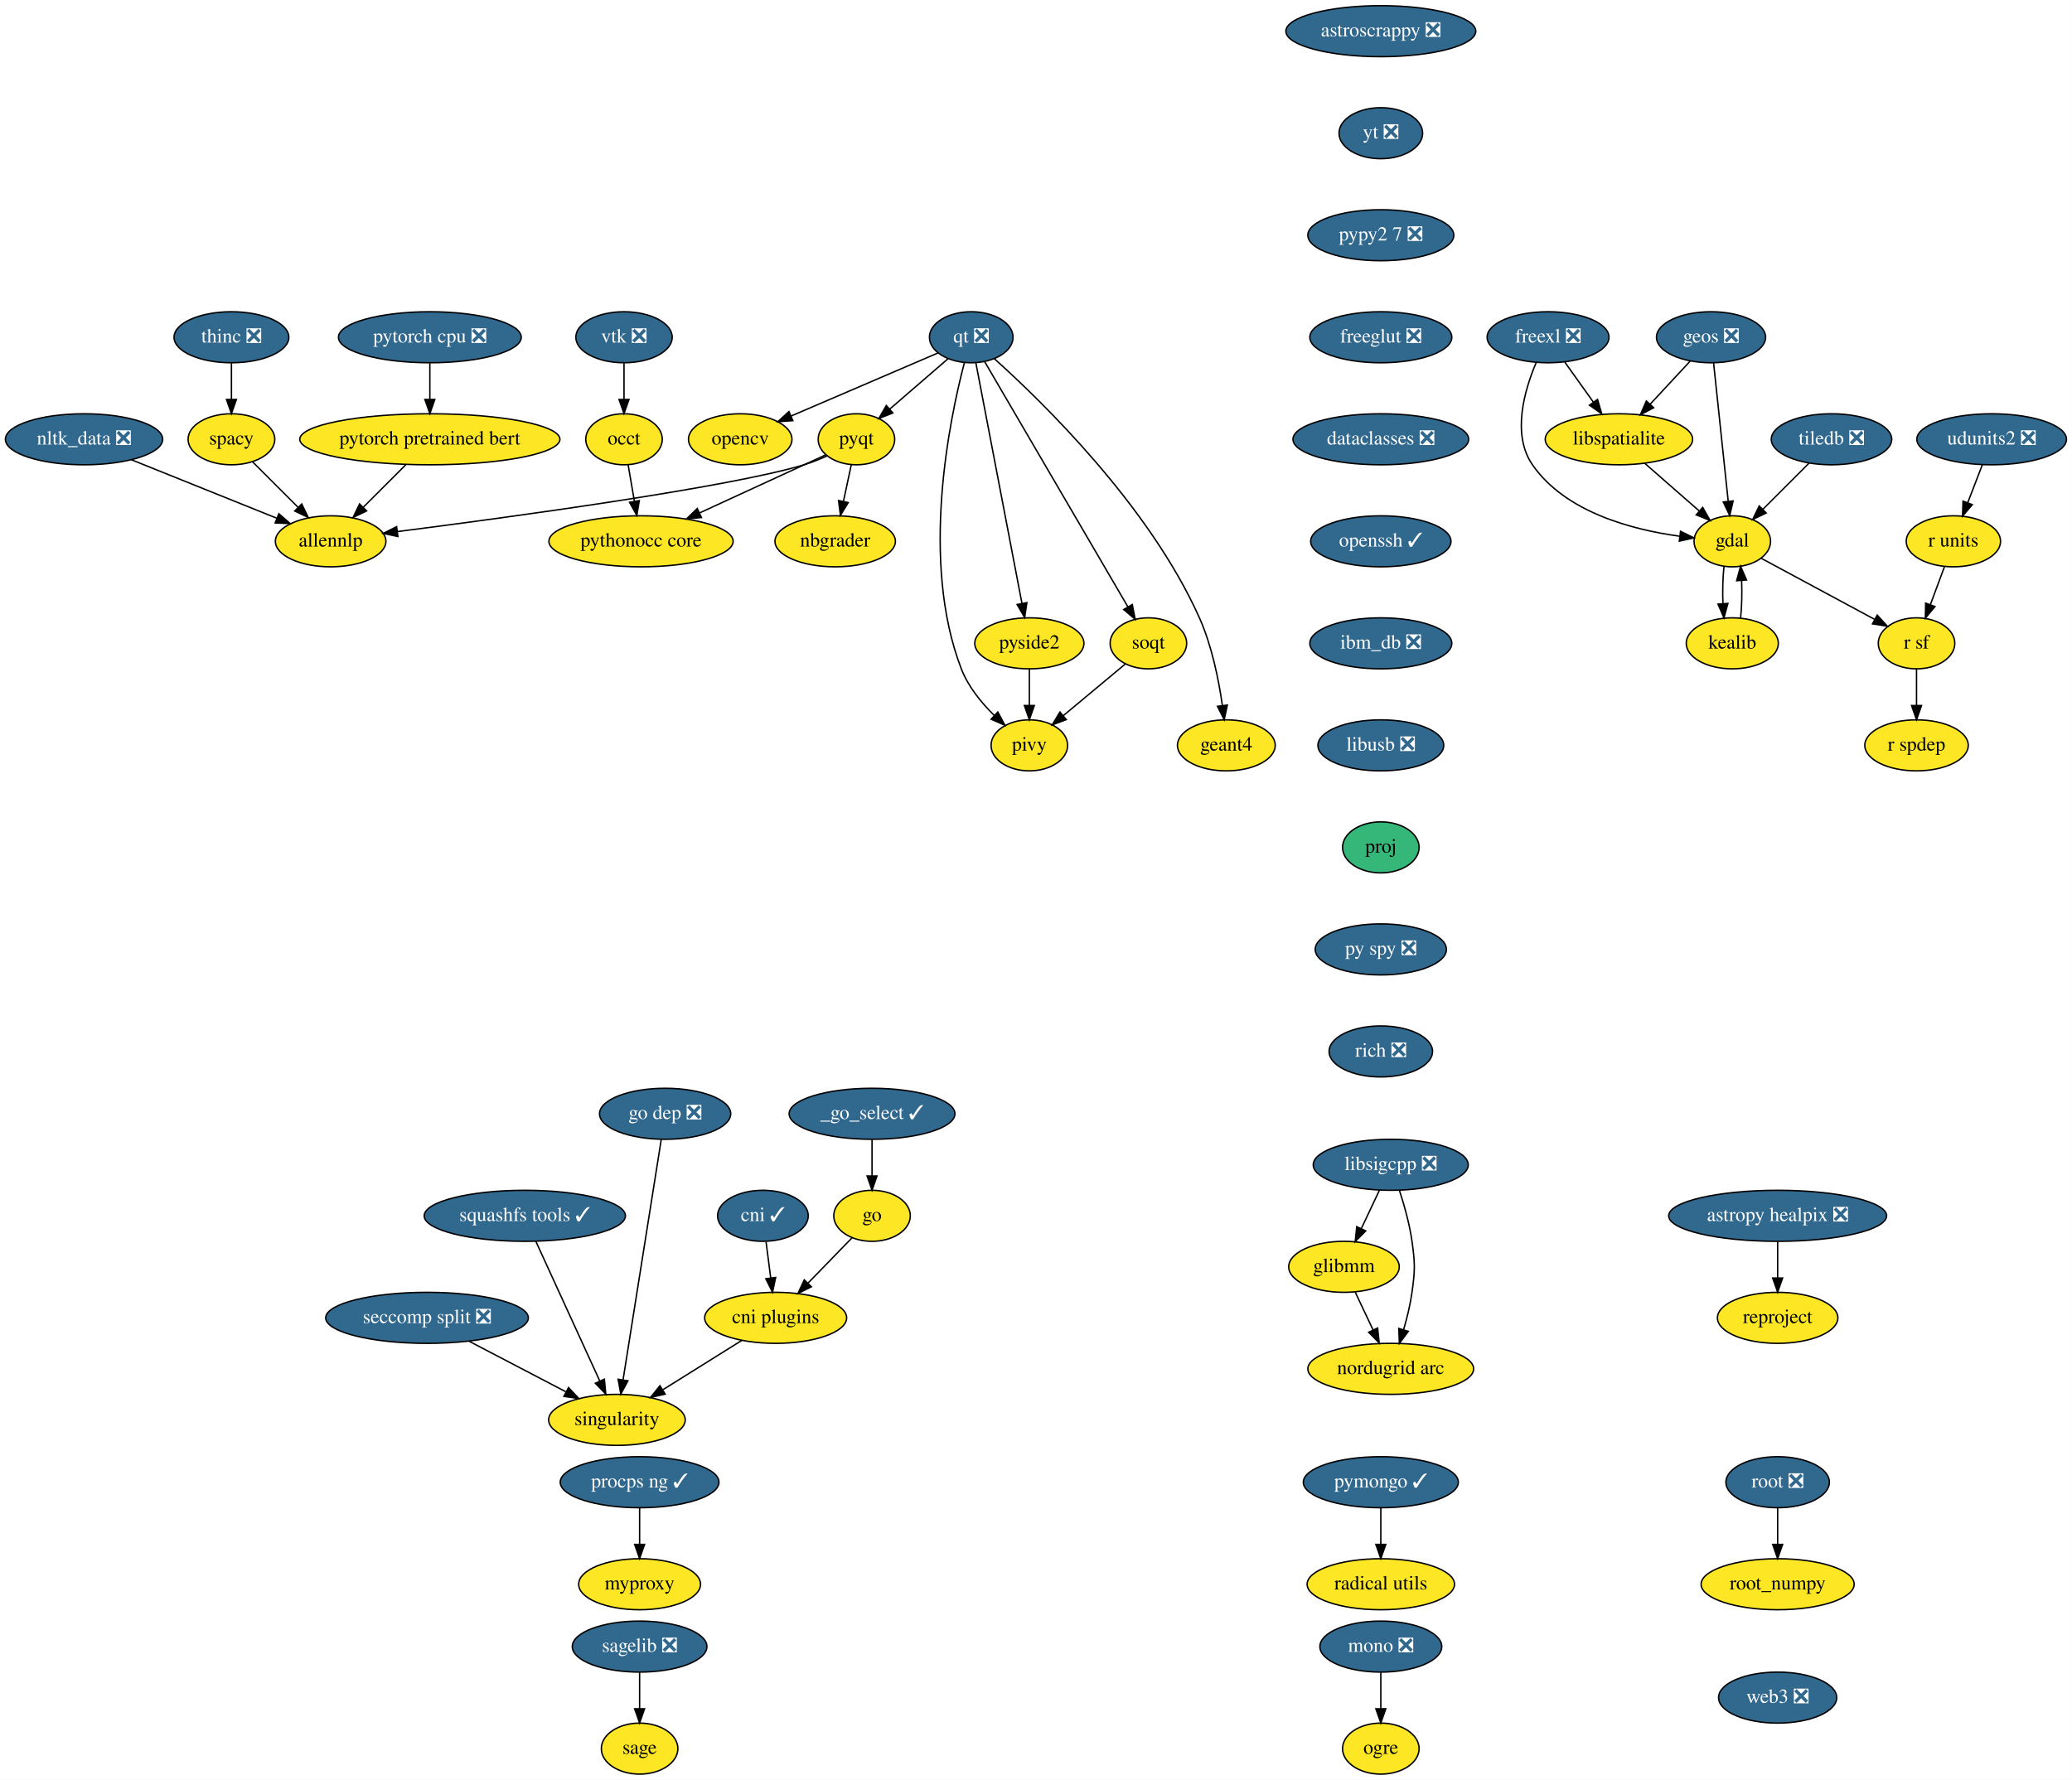
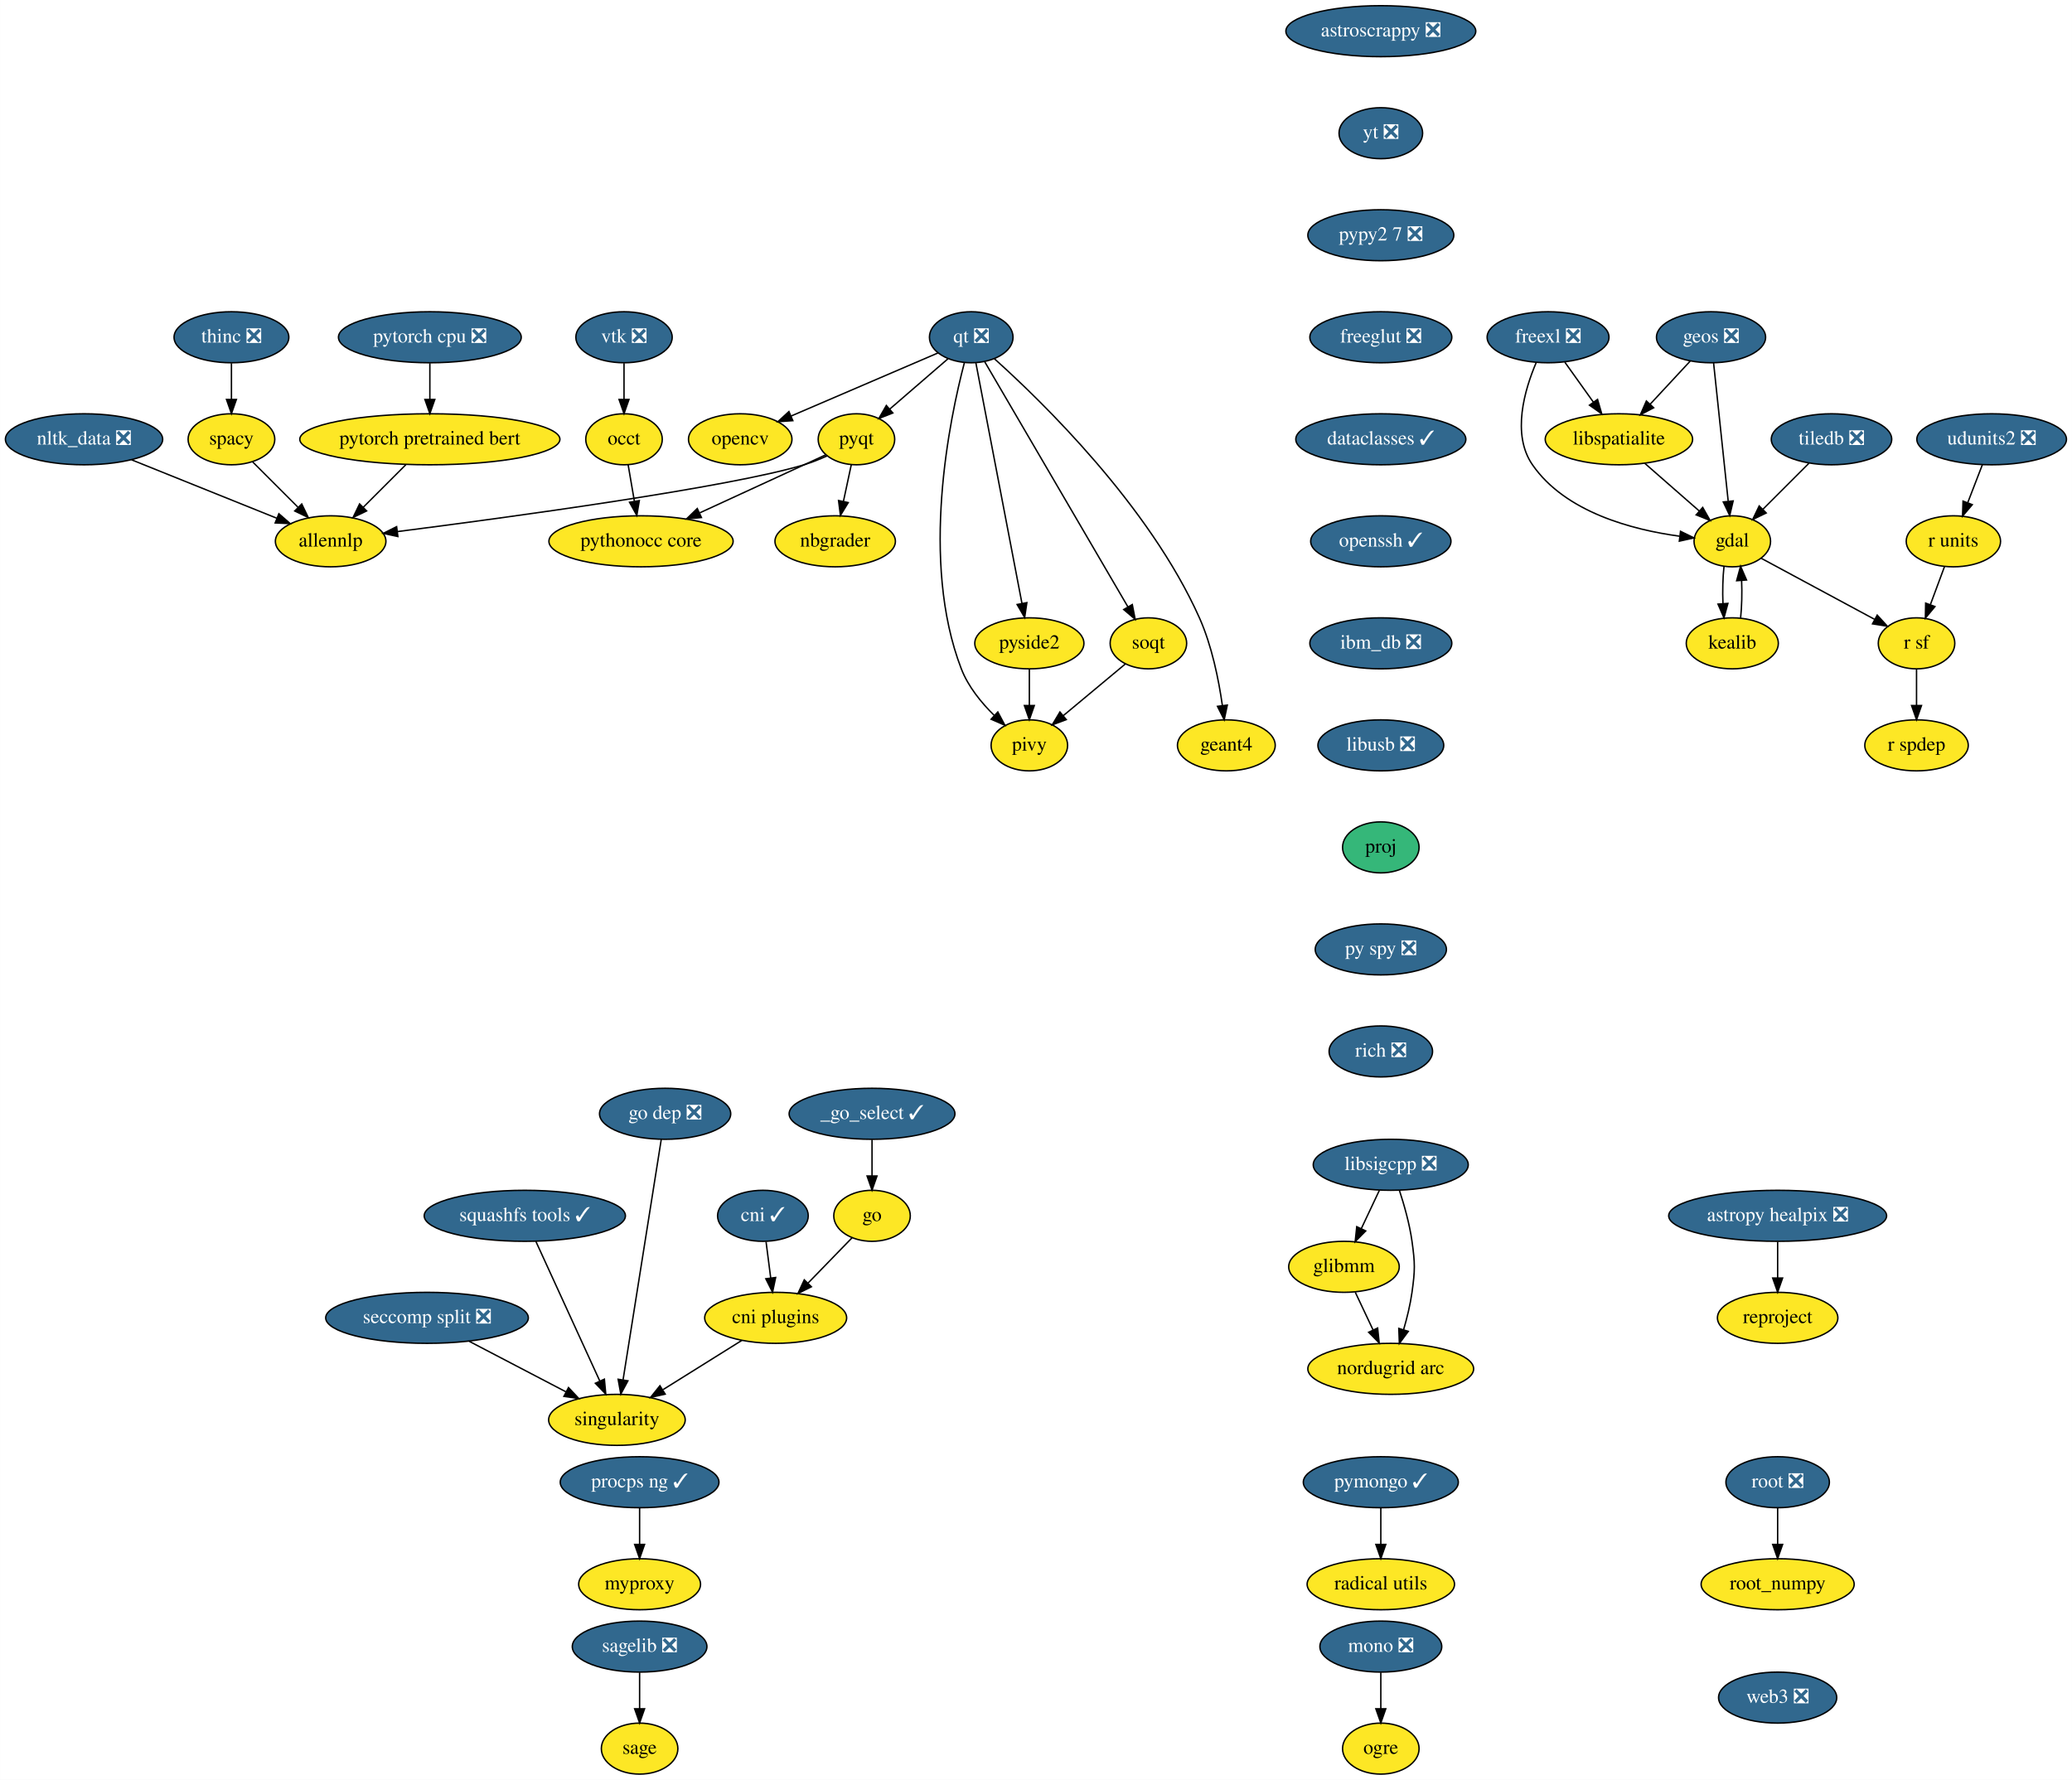
<svg xmlns="http://www.w3.org/2000/svg" xmlns:xlink="http://www.w3.org/1999/xlink" width="1462pt" height="1256pt" viewBox="0.00 0.00 1461.89 1256.00">
  <g id="graph0" class="graph" transform="scale(1 1) rotate(0) translate(4 1252)">
    <polygon fill="white" stroke="transparent" points="-4,4 -4,-1252 1457.89,-1252 1457.89,4 -4,4" />
    <g id="node1" class="node">
      <g id="a_node1">
        <a xlink:href="https://github.com/conda-forge/astropy-healpix-feedstock/pull/15" xlink:title="astropy healpix ❎">
          <ellipse fill="#31688e" stroke="black" cx="1250.25" cy="-394" rx="76.89" ry="18" />
          <text text-anchor="middle" x="1250.25" y="-390.3" font-family="Times,serif" font-size="14.00" fill="white">astropy healpix ❎</text>
        </a>
      </g>
    </g>
    <g id="node2" class="node">
      <g id="a_node2">
        <a xlink:href="https://github.com/conda-forge/reproject-feedstock" xlink:title="reproject">
          <ellipse fill="#fde725" stroke="black" cx="1250.25" cy="-322" rx="42.49" ry="18" />
          <text text-anchor="middle" x="1250.25" y="-318.3" font-family="Times,serif" font-size="14.00">reproject</text>
        </a>
      </g>
    </g>
    <g id="edge1" class="edge">
      <path fill="none" stroke="black" d="M1250.25,-375.7C1250.25,-367.98 1250.25,-358.71 1250.25,-350.11" />
      <polygon fill="black" stroke="black" points="1253.75,-350.1 1250.25,-340.1 1246.75,-350.1 1253.75,-350.1" />
    </g>
    <g id="node3" class="node">
      <g id="a_node3">
        <a xlink:href="https://github.com/conda-forge/astroscrappy-feedstock/pull/11" xlink:title="astroscrappy ❎">
          <ellipse fill="#31688e" stroke="black" cx="970.25" cy="-1230" rx="67" ry="18" />
          <text text-anchor="middle" x="970.25" y="-1226.3" font-family="Times,serif" font-size="14.00" fill="white">astroscrappy ❎</text>
        </a>
      </g>
    </g>
    <g id="node4" class="node">
      <g id="a_node4">
        <a xlink:href="https://github.com/conda-forge/yt-feedstock/pull/43" xlink:title="yt ❎">
          <ellipse fill="#31688e" stroke="black" cx="970.25" cy="-1158" rx="29.5" ry="18" />
          <text text-anchor="middle" x="970.25" y="-1154.3" font-family="Times,serif" font-size="14.00" fill="white">yt ❎</text>
        </a>
      </g>
    </g>
    <g id="node39" class="node">
      <g id="a_node39">
        <a xlink:href="https://github.com/conda-forge/pypy2.7-feedstock/pull/3" xlink:title="pypy2 7 ❎">
          <ellipse fill="#31688e" stroke="black" cx="970.25" cy="-1086" rx="51.5" ry="18" />
          <text text-anchor="middle" x="970.25" y="-1082.3" font-family="Times,serif" font-size="14.00" fill="white">pypy2 7 ❎</text>
        </a>
      </g>
    </g>
    <g id="node5" class="node">
      <g id="a_node5">
        <a xlink:href="https://github.com/conda-forge/freexl-feedstock/pull/20" xlink:title="freexl ❎">
          <ellipse fill="#31688e" stroke="black" cx="1088.25" cy="-1014" rx="43" ry="18" />
          <text text-anchor="middle" x="1088.25" y="-1010.3" font-family="Times,serif" font-size="14.00" fill="white">freexl ❎</text>
        </a>
      </g>
    </g>
    <g id="node6" class="node">
      <g id="a_node6">
        <a xlink:href="https://github.com/conda-forge/gdal-feedstock" xlink:title="gdal">
          <ellipse fill="#fde725" stroke="black" cx="1218.25" cy="-870" rx="27" ry="18" />
          <text text-anchor="middle" x="1218.25" y="-866.3" font-family="Times,serif" font-size="14.00">gdal</text>
        </a>
      </g>
    </g>
    <g id="edge3" class="edge">
      <path fill="none" stroke="black" d="M1079.96,-996.3C1071.75,-977.11 1062.36,-945.5 1077.25,-924 1100.42,-890.53 1147.54,-878.17 1180.92,-873.62" />
      <polygon fill="black" stroke="black" points="1181.71,-877.05 1191.22,-872.4 1180.88,-870.1 1181.71,-877.05" />
    </g>
    <g id="node7" class="node">
      <g id="a_node7">
        <a xlink:href="https://github.com/conda-forge/libspatialite-feedstock" xlink:title="libspatialite">
          <ellipse fill="#fde725" stroke="black" cx="1138.25" cy="-942" rx="52" ry="18" />
          <text text-anchor="middle" x="1138.25" y="-938.3" font-family="Times,serif" font-size="14.00">libspatialite</text>
        </a>
      </g>
    </g>
    <g id="edge4" class="edge">
      <path fill="none" stroke="black" d="M1100.09,-996.41C1106.11,-987.99 1113.54,-977.58 1120.24,-968.2" />
      <polygon fill="black" stroke="black" points="1123.17,-970.13 1126.13,-959.96 1117.47,-966.06 1123.17,-970.13" />
    </g>
    <g id="node8" class="node">
      <g id="a_node8">
        <a xlink:href="https://github.com/conda-forge/kealib-feedstock" xlink:title="kealib">
          <ellipse fill="#fde725" stroke="black" cx="1218.25" cy="-798" rx="32.5" ry="18" />
          <text text-anchor="middle" x="1218.25" y="-794.3" font-family="Times,serif" font-size="14.00">kealib</text>
        </a>
      </g>
    </g>
    <g id="edge5" class="edge">
      <path fill="none" stroke="black" d="M1212.41,-852.41C1211.54,-844.51 1211.29,-834.85 1211.66,-825.94" />
      <polygon fill="black" stroke="black" points="1215.15,-826.18 1212.37,-815.96 1208.17,-825.68 1215.15,-826.18" />
    </g>
    <g id="node9" class="node">
      <g id="a_node9">
        <a xlink:href="https://github.com/conda-forge/r-sf-feedstock" xlink:title="r sf">
          <ellipse fill="#fde725" stroke="black" cx="1348.25" cy="-798" rx="27" ry="18" />
          <text text-anchor="middle" x="1348.25" y="-794.3" font-family="Times,serif" font-size="14.00">r sf</text>
        </a>
      </g>
    </g>
    <g id="edge6" class="edge">
      <path fill="none" stroke="black" d="M1238.56,-858.06C1260.09,-846.47 1294.29,-828.05 1318.78,-814.86" />
      <polygon fill="black" stroke="black" points="1320.5,-817.91 1327.65,-810.09 1317.18,-811.75 1320.5,-817.91" />
    </g>
    <g id="edge7" class="edge">
      <path fill="none" stroke="black" d="M1156.4,-925.12C1167.82,-915.12 1182.67,-902.13 1194.95,-891.38" />
      <polygon fill="black" stroke="black" points="1197.37,-893.91 1202.59,-884.7 1192.76,-888.65 1197.37,-893.91" />
    </g>
    <g id="edge8" class="edge">
      <path fill="none" stroke="black" d="M1224.12,-815.96C1224.96,-823.83 1225.19,-833.37 1224.83,-842.19" />
      <polygon fill="black" stroke="black" points="1221.32,-842.18 1224.09,-852.41 1228.3,-842.69 1221.32,-842.18" />
    </g>
    <g id="node10" class="node">
      <g id="a_node10">
        <a xlink:href="https://github.com/conda-forge/r-spdep-feedstock" xlink:title="r spdep">
          <ellipse fill="#fde725" stroke="black" cx="1348.25" cy="-726" rx="36.5" ry="18" />
          <text text-anchor="middle" x="1348.25" y="-722.3" font-family="Times,serif" font-size="14.00">r spdep</text>
        </a>
      </g>
    </g>
    <g id="edge9" class="edge">
      <path fill="none" stroke="black" d="M1348.25,-779.7C1348.25,-771.98 1348.25,-762.71 1348.25,-754.11" />
      <polygon fill="black" stroke="black" points="1351.75,-754.1 1348.25,-744.1 1344.75,-754.1 1351.75,-754.1" />
    </g>
    <g id="node11" class="node">
      <g id="a_node11">
        <a xlink:href="https://github.com/conda-forge/geos-feedstock/pull/47" xlink:title="geos ❎">
          <ellipse fill="#31688e" stroke="black" cx="1203.25" cy="-1014" rx="38.5" ry="18" />
          <text text-anchor="middle" x="1203.25" y="-1010.3" font-family="Times,serif" font-size="14.00" fill="white">geos ❎</text>
        </a>
      </g>
    </g>
    <g id="edge10" class="edge">
      <path fill="none" stroke="black" d="M1205.05,-995.87C1207.61,-971.67 1212.31,-927.21 1215.35,-898.39" />
      <polygon fill="black" stroke="black" points="1218.86,-898.5 1216.43,-888.19 1211.9,-897.77 1218.86,-898.5" />
    </g>
    <g id="edge11" class="edge">
      <path fill="none" stroke="black" d="M1188.5,-997.12C1180.14,-988.12 1169.52,-976.68 1160.2,-966.65" />
      <polygon fill="black" stroke="black" points="1162.76,-964.25 1153.39,-959.31 1157.63,-969.02 1162.76,-964.25" />
    </g>
    <g id="node12" class="node">
      <g id="a_node12">
        <a xlink:href="https://github.com/conda-forge/glibmm-feedstock" xlink:title="glibmm">
          <ellipse fill="#fde725" stroke="black" cx="944.25" cy="-358" rx="39" ry="18" />
          <text text-anchor="middle" x="944.25" y="-354.3" font-family="Times,serif" font-size="14.00">glibmm</text>
        </a>
      </g>
    </g>
    <g id="node13" class="node">
      <g id="a_node13">
        <a xlink:href="https://github.com/conda-forge/nordugrid-arc-feedstock" xlink:title="nordugrid arc">
          <ellipse fill="#fde725" stroke="black" cx="977.25" cy="-286" rx="58.5" ry="18" />
          <text text-anchor="middle" x="977.25" y="-282.3" font-family="Times,serif" font-size="14.00">nordugrid arc</text>
        </a>
      </g>
    </g>
    <g id="edge12" class="edge">
      <path fill="none" stroke="black" d="M952.23,-340.05C955.99,-332.09 960.55,-322.41 964.75,-313.51" />
      <polygon fill="black" stroke="black" points="968,-314.81 969.1,-304.28 961.67,-311.83 968,-314.81" />
    </g>
    <g id="node14" class="node">
      <g id="a_node14">
        <a xlink:href="https://github.com/conda-forge/go-feedstock" xlink:title="go">
          <ellipse fill="#fde725" stroke="black" cx="611.25" cy="-394" rx="27" ry="18" />
          <text text-anchor="middle" x="611.25" y="-390.3" font-family="Times,serif" font-size="14.00">go</text>
        </a>
      </g>
    </g>
    <g id="node15" class="node">
      <g id="a_node15">
        <a xlink:href="https://github.com/conda-forge/cni-plugins-feedstock" xlink:title="cni plugins">
          <ellipse fill="#fde725" stroke="black" cx="543.25" cy="-322" rx="50.09" ry="18" />
          <text text-anchor="middle" x="543.25" y="-318.3" font-family="Times,serif" font-size="14.00">cni plugins</text>
        </a>
      </g>
    </g>
    <g id="edge13" class="edge">
      <path fill="none" stroke="black" d="M597.16,-378.5C588.2,-369.28 576.41,-357.14 566.13,-346.56" />
      <polygon fill="black" stroke="black" points="568.46,-343.93 558.98,-339.2 563.44,-348.81 568.46,-343.93" />
    </g>
    <g id="node16" class="node">
      <g id="a_node16">
        <a xlink:href="https://github.com/conda-forge/singularity-feedstock" xlink:title="singularity">
          <ellipse fill="#fde725" stroke="black" cx="431.25" cy="-250" rx="48.19" ry="18" />
          <text text-anchor="middle" x="431.25" y="-246.3" font-family="Times,serif" font-size="14.00">singularity</text>
        </a>
      </g>
    </g>
    <g id="edge14" class="edge">
      <path fill="none" stroke="black" d="M519.49,-306.15C503.31,-296.04 481.67,-282.52 463.87,-271.39" />
      <polygon fill="black" stroke="black" points="465.3,-268.16 454.96,-265.82 461.59,-274.09 465.3,-268.16" />
    </g>
    <g id="node17" class="node">
      <g id="a_node17">
        <a xlink:href="https://github.com/conda-forge/libsigcpp-feedstock/pull/18" xlink:title="libsigcpp ❎">
          <ellipse fill="#31688e" stroke="black" cx="977.25" cy="-430" rx="54.69" ry="18" />
          <text text-anchor="middle" x="977.25" y="-426.3" font-family="Times,serif" font-size="14.00" fill="white">libsigcpp ❎</text>
        </a>
      </g>
    </g>
    <g id="edge15" class="edge">
      <path fill="none" stroke="black" d="M969.26,-412.05C965.45,-403.97 960.8,-394.12 956.55,-385.11" />
      <polygon fill="black" stroke="black" points="959.59,-383.34 952.16,-375.79 953.26,-386.33 959.59,-383.34" />
    </g>
    <g id="edge16" class="edge">
      <path fill="none" stroke="black" d="M983.33,-412.07C986.69,-401.79 990.54,-388.31 992.25,-376 994.44,-360.15 994.44,-355.85 992.25,-340 991.03,-331.25 988.74,-321.9 986.3,-313.54" />
      <polygon fill="black" stroke="black" points="989.63,-312.45 983.33,-303.93 982.94,-314.52 989.63,-312.45" />
    </g>
    <g id="node18" class="node">
      <g id="a_node18">
        <a xlink:href="https://github.com/conda-forge/mono-feedstock/pull/18" xlink:title="mono ❎">
          <ellipse fill="#31688e" stroke="black" cx="970.25" cy="-90" rx="43" ry="18" />
          <text text-anchor="middle" x="970.25" y="-86.3" font-family="Times,serif" font-size="14.00" fill="white">mono ❎</text>
        </a>
      </g>
    </g>
    <g id="node19" class="node">
      <g id="a_node19">
        <a xlink:href="https://github.com/conda-forge/ogre-feedstock" xlink:title="ogre">
          <ellipse fill="#fde725" stroke="black" cx="970.25" cy="-18" rx="27" ry="18" />
          <text text-anchor="middle" x="970.25" y="-14.3" font-family="Times,serif" font-size="14.00">ogre</text>
        </a>
      </g>
    </g>
    <g id="edge17" class="edge">
      <path fill="none" stroke="black" d="M970.25,-71.7C970.25,-63.98 970.25,-54.71 970.25,-46.11" />
      <polygon fill="black" stroke="black" points="973.75,-46.1 970.25,-36.1 966.75,-46.1 973.75,-46.1" />
    </g>
    <g id="node20" class="node">
      <g id="a_node20">
        <a xlink:href="https://github.com/conda-forge/nbgrader-feedstock" xlink:title="nbgrader">
          <ellipse fill="#fde725" stroke="black" cx="585.25" cy="-870" rx="42.49" ry="18" />
          <text text-anchor="middle" x="585.25" y="-866.3" font-family="Times,serif" font-size="14.00">nbgrader</text>
        </a>
      </g>
    </g>
    <g id="node21" class="node">
      <g id="a_node21">
        <a xlink:href="https://github.com/conda-forge/nltk_data-feedstock/pull/5" xlink:title="nltk_data ❎">
          <ellipse fill="#31688e" stroke="black" cx="55.25" cy="-942" rx="55.49" ry="18" />
          <text text-anchor="middle" x="55.25" y="-938.3" font-family="Times,serif" font-size="14.00" fill="white">nltk_data ❎</text>
        </a>
      </g>
    </g>
    <g id="node22" class="node">
      <g id="a_node22">
        <a xlink:href="https://github.com/conda-forge/allennlp-feedstock" xlink:title="allennlp">
          <ellipse fill="#fde725" stroke="black" cx="229.25" cy="-870" rx="39" ry="18" />
          <text text-anchor="middle" x="229.25" y="-866.3" font-family="Times,serif" font-size="14.00">allennlp</text>
        </a>
      </g>
    </g>
    <g id="edge18" class="edge">
      <path fill="none" stroke="black" d="M88.79,-927.5C118.11,-915.71 160.65,-898.6 191.22,-886.3" />
      <polygon fill="black" stroke="black" points="192.72,-889.47 200.7,-882.49 190.11,-882.97 192.72,-889.47" />
    </g>
    <g id="node23" class="node">
      <g id="a_node23">
        <a xlink:href="https://github.com/conda-forge/opencv-feedstock" xlink:title="opencv">
          <ellipse fill="#fde725" stroke="black" cx="518.25" cy="-942" rx="36.5" ry="18" />
          <text text-anchor="middle" x="518.25" y="-938.3" font-family="Times,serif" font-size="14.00">opencv</text>
        </a>
      </g>
    </g>
    <g id="node24" class="node">
      <g id="a_node24">
        <a xlink:href="https://github.com/conda-forge/pymongo-feedstock/pull/37" xlink:title="pymongo ✓">
          <ellipse fill="#31688e" stroke="black" cx="970.25" cy="-206" rx="54.69" ry="18" />
          <text text-anchor="middle" x="970.25" y="-202.3" font-family="Times,serif" font-size="14.00" fill="white">pymongo ✓</text>
        </a>
      </g>
    </g>
    <g id="node25" class="node">
      <g id="a_node25">
        <a xlink:href="https://github.com/conda-forge/radical.utils-feedstock" xlink:title="radical utils">
          <ellipse fill="#fde725" stroke="black" cx="970.25" cy="-134" rx="52" ry="18" />
          <text text-anchor="middle" x="970.25" y="-130.3" font-family="Times,serif" font-size="14.00">radical utils</text>
        </a>
      </g>
    </g>
    <g id="edge19" class="edge">
      <path fill="none" stroke="black" d="M970.25,-187.7C970.25,-179.98 970.25,-170.71 970.25,-162.11" />
      <polygon fill="black" stroke="black" points="973.75,-162.1 970.25,-152.1 966.75,-162.1 973.75,-162.1" />
    </g>
    <g id="node26" class="node">
      <g id="a_node26">
        <a xlink:href="https://github.com/conda-forge/pyqt-feedstock" xlink:title="pyqt">
          <ellipse fill="#fde725" stroke="black" cx="600.25" cy="-942" rx="27" ry="18" />
          <text text-anchor="middle" x="600.25" y="-938.3" font-family="Times,serif" font-size="14.00">pyqt</text>
        </a>
      </g>
    </g>
    <g id="edge20" class="edge">
      <path fill="none" stroke="black" d="M596.61,-924.05C594.94,-916.26 592.92,-906.82 591.05,-898.08" />
      <polygon fill="black" stroke="black" points="594.46,-897.32 588.95,-888.28 587.62,-898.79 594.46,-897.32" />
    </g>
    <g id="edge21" class="edge">
      <path fill="none" stroke="black" d="M579.5,-930.27C574.3,-927.91 568.66,-925.64 563.25,-924 510.48,-908.02 355.36,-886.96 276.47,-876.88" />
      <polygon fill="black" stroke="black" points="276.69,-873.37 266.32,-875.59 275.8,-880.32 276.69,-873.37" />
    </g>
    <g id="node27" class="node">
      <g id="a_node27">
        <a xlink:href="https://github.com/conda-forge/pythonocc-core-feedstock" xlink:title="pythonocc core">
          <ellipse fill="#fde725" stroke="black" cx="448.25" cy="-870" rx="65" ry="18" />
          <text text-anchor="middle" x="448.25" y="-866.3" font-family="Times,serif" font-size="14.00">pythonocc core</text>
        </a>
      </g>
    </g>
    <g id="edge22" class="edge">
      <path fill="none" stroke="black" d="M578.47,-930.97C555.38,-920.34 518.37,-903.3 489.7,-890.09" />
      <polygon fill="black" stroke="black" points="490.87,-886.78 480.33,-885.77 487.94,-893.14 490.87,-886.78" />
    </g>
    <g id="node28" class="node">
      <g id="a_node28">
        <a xlink:href="https://github.com/conda-forge/qt-feedstock/pull/168" xlink:title="qt ❎">
          <ellipse fill="#31688e" stroke="black" cx="681.25" cy="-1014" rx="29.5" ry="18" />
          <text text-anchor="middle" x="681.25" y="-1010.3" font-family="Times,serif" font-size="14.00" fill="white">qt ❎</text>
        </a>
      </g>
    </g>
    <g id="edge23" class="edge">
      <path fill="none" stroke="black" d="M657.89,-1002.97C630.77,-991.32 585.71,-971.97 554.14,-958.41" />
      <polygon fill="black" stroke="black" points="555.37,-955.14 544.8,-954.4 552.61,-961.57 555.37,-955.14" />
    </g>
    <g id="edge24" class="edge">
      <path fill="none" stroke="black" d="M664.85,-998.83C653.06,-988.64 636.99,-974.75 623.82,-963.37" />
      <polygon fill="black" stroke="black" points="625.92,-960.56 616.06,-956.67 621.34,-965.85 625.92,-960.56" />
    </g>
    <g id="node29" class="node">
      <g id="a_node29">
        <a xlink:href="https://github.com/conda-forge/pivy-feedstock" xlink:title="pivy">
          <ellipse fill="#fde725" stroke="black" cx="722.25" cy="-726" rx="27" ry="18" />
          <text text-anchor="middle" x="722.25" y="-722.3" font-family="Times,serif" font-size="14.00">pivy</text>
        </a>
      </g>
    </g>
    <g id="edge25" class="edge">
      <path fill="none" stroke="black" d="M676.44,-996.16C666.09,-956.75 644.91,-856.09 674.25,-780 679.06,-767.51 688.33,-756.14 697.45,-747.16" />
      <polygon fill="black" stroke="black" points="700.01,-749.57 704.98,-740.21 695.26,-744.43 700.01,-749.57" />
    </g>
    <g id="node30" class="node">
      <g id="a_node30">
        <a xlink:href="https://github.com/conda-forge/pyside2-feedstock" xlink:title="pyside2">
          <ellipse fill="#fde725" stroke="black" cx="722.25" cy="-798" rx="38.5" ry="18" />
          <text text-anchor="middle" x="722.25" y="-794.3" font-family="Times,serif" font-size="14.00">pyside2</text>
        </a>
      </g>
    </g>
    <g id="edge26" class="edge">
      <path fill="none" stroke="black" d="M684.53,-995.85C691.64,-958.75 708.49,-870.81 717.05,-826.1" />
      <polygon fill="black" stroke="black" points="720.5,-826.71 718.94,-816.23 713.62,-825.4 720.5,-826.71" />
    </g>
    <g id="node31" class="node">
      <g id="a_node31">
        <a xlink:href="https://github.com/conda-forge/soqt-feedstock" xlink:title="soqt">
          <ellipse fill="#fde725" stroke="black" cx="806.25" cy="-798" rx="27" ry="18" />
          <text text-anchor="middle" x="806.25" y="-794.3" font-family="Times,serif" font-size="14.00">soqt</text>
        </a>
      </g>
    </g>
    <g id="edge27" class="edge">
      <path fill="none" stroke="black" d="M690.64,-996.92C712.32,-959.8 765.96,-867.97 791.83,-823.67" />
      <polygon fill="black" stroke="black" points="794.89,-825.38 796.91,-814.98 788.85,-821.85 794.89,-825.38" />
    </g>
    <g id="node32" class="node">
      <g id="a_node32">
        <a xlink:href="https://github.com/conda-forge/geant4-feedstock" xlink:title="geant4">
          <ellipse fill="#fde725" stroke="black" cx="861.25" cy="-726" rx="34.5" ry="18" />
          <text text-anchor="middle" x="861.25" y="-722.3" font-family="Times,serif" font-size="14.00">geant4</text>
        </a>
      </g>
    </g>
    <g id="edge28" class="edge">
      <path fill="none" stroke="black" d="M697.56,-998.86C730.93,-968.9 806.84,-895.24 842.25,-816 851.04,-796.32 855.86,-772.33 858.44,-754.22" />
      <polygon fill="black" stroke="black" points="861.94,-754.42 859.74,-744.06 855,-753.53 861.94,-754.42" />
    </g>
    <g id="edge29" class="edge">
      <path fill="none" stroke="black" d="M722.25,-779.7C722.25,-771.98 722.25,-762.71 722.25,-754.11" />
      <polygon fill="black" stroke="black" points="725.75,-754.1 722.25,-744.1 718.75,-754.1 725.75,-754.1" />
    </g>
    <g id="edge30" class="edge">
      <path fill="none" stroke="black" d="M790.05,-783.5C777.61,-773.14 760.25,-758.67 746.21,-746.97" />
      <polygon fill="black" stroke="black" points="748.31,-744.17 738.39,-740.46 743.83,-749.55 748.31,-744.17" />
    </g>
    <g id="node33" class="node">
      <g id="a_node33">
        <a xlink:href="https://github.com/conda-forge/r-units-feedstock" xlink:title="r units">
          <ellipse fill="#fde725" stroke="black" cx="1374.25" cy="-870" rx="33.29" ry="18" />
          <text text-anchor="middle" x="1374.25" y="-866.3" font-family="Times,serif" font-size="14.00">r units</text>
        </a>
      </g>
    </g>
    <g id="edge31" class="edge">
      <path fill="none" stroke="black" d="M1367.95,-852.05C1364.98,-844.06 1361.37,-834.33 1358.05,-825.4" />
      <polygon fill="black" stroke="black" points="1361.24,-823.94 1354.48,-815.79 1354.68,-826.38 1361.24,-823.94" />
    </g>
    <g id="node34" class="node">
      <g id="a_node34">
        <a xlink:href="https://github.com/conda-forge/sagelib-feedstock/pull/100" xlink:title="sagelib ❎">
          <ellipse fill="#31688e" stroke="black" cx="447.25" cy="-90" rx="47.5" ry="18" />
          <text text-anchor="middle" x="447.25" y="-86.3" font-family="Times,serif" font-size="14.00" fill="white">sagelib ❎</text>
        </a>
      </g>
    </g>
    <g id="node35" class="node">
      <g id="a_node35">
        <a xlink:href="https://github.com/conda-forge/sage-feedstock" xlink:title="sage">
          <ellipse fill="#fde725" stroke="black" cx="447.25" cy="-18" rx="27" ry="18" />
          <text text-anchor="middle" x="447.25" y="-14.3" font-family="Times,serif" font-size="14.00">sage</text>
        </a>
      </g>
    </g>
    <g id="edge32" class="edge">
      <path fill="none" stroke="black" d="M447.25,-71.7C447.25,-63.98 447.25,-54.71 447.25,-46.11" />
      <polygon fill="black" stroke="black" points="450.75,-46.1 447.25,-36.1 443.75,-46.1 450.75,-46.1" />
    </g>
    <g id="node36" class="node">
      <g id="a_node36">
        <a xlink:href="https://github.com/conda-forge/spacy-feedstock" xlink:title="spacy">
          <ellipse fill="#fde725" stroke="black" cx="159.25" cy="-942" rx="30.59" ry="18" />
          <text text-anchor="middle" x="159.25" y="-938.3" font-family="Times,serif" font-size="14.00">spacy</text>
        </a>
      </g>
    </g>
    <g id="edge33" class="edge">
      <path fill="none" stroke="black" d="M174.09,-926.15C183.39,-916.85 195.57,-904.67 206.12,-894.12" />
      <polygon fill="black" stroke="black" points="208.85,-896.34 213.45,-886.8 203.9,-891.39 208.85,-896.34" />
    </g>
    <g id="node37" class="node">
      <g id="a_node37">
        <a xlink:href="https://github.com/conda-forge/thinc-feedstock/pull/52" xlink:title="thinc ❎">
          <ellipse fill="#31688e" stroke="black" cx="159.25" cy="-1014" rx="40.5" ry="18" />
          <text text-anchor="middle" x="159.25" y="-1010.3" font-family="Times,serif" font-size="14.00" fill="white">thinc ❎</text>
        </a>
      </g>
    </g>
    <g id="edge34" class="edge">
      <path fill="none" stroke="black" d="M159.25,-995.7C159.25,-987.98 159.25,-978.71 159.25,-970.11" />
      <polygon fill="black" stroke="black" points="162.75,-970.1 159.25,-960.1 155.75,-970.1 162.75,-970.1" />
    </g>
    <g id="node38" class="node">
      <g id="a_node38">
        <a xlink:href="https://github.com/conda-forge/udunits2-feedstock/pull/32" xlink:title="udunits2 ❎">
          <ellipse fill="#31688e" stroke="black" cx="1401.25" cy="-942" rx="52.79" ry="18" />
          <text text-anchor="middle" x="1401.25" y="-938.3" font-family="Times,serif" font-size="14.00" fill="white">udunits2 ❎</text>
        </a>
      </g>
    </g>
    <g id="edge35" class="edge">
      <path fill="none" stroke="black" d="M1394.71,-924.05C1391.62,-916.06 1387.87,-906.33 1384.43,-897.4" />
      <polygon fill="black" stroke="black" points="1387.59,-895.86 1380.72,-887.79 1381.05,-898.38 1387.59,-895.86" />
    </g>
    <g id="node40" class="node">
      <g id="a_node40">
        <a xlink:href="https://github.com/conda-forge/freeglut-feedstock/pull/22" xlink:title="freeglut ❎">
          <ellipse fill="#31688e" stroke="black" cx="970.25" cy="-1014" rx="50.09" ry="18" />
          <text text-anchor="middle" x="970.25" y="-1010.3" font-family="Times,serif" font-size="14.00" fill="white">freeglut ❎</text>
        </a>
      </g>
    </g>
    <g id="node42" class="node">
      <g id="a_node42">
-         <a xlink:href="https://github.com/conda-forge/dataclasses-feedstock/pull/7" xlink:title="dataclasses ❎">
-           <ellipse fill="#31688e" stroke="black" cx="970.25" cy="-942" rx="61.99" ry="18" />
-           <text text-anchor="middle" x="970.25" y="-938.3" font-family="Times,serif" font-size="14.00" fill="white">dataclasses ❎</text>
+         <a xlink:href="https://github.com/conda-forge/dataclasses-feedstock/pull/7" xlink:title="dataclasses ✓">
+           <ellipse fill="#31688e" stroke="black" cx="970.25" cy="-942" rx="60" ry="18" />
+           <text text-anchor="middle" x="970.25" y="-938.3" font-family="Times,serif" font-size="14.00" fill="white">dataclasses ✓</text>
        </a>
      </g>
    </g>
    <g id="node41" class="node">
      <g id="a_node41">
        <a xlink:href="https://github.com/conda-forge/tiledb-feedstock/pull/80" xlink:title="tiledb ❎">
          <ellipse fill="#31688e" stroke="black" cx="1288.25" cy="-942" rx="42.49" ry="18" />
          <text text-anchor="middle" x="1288.25" y="-938.3" font-family="Times,serif" font-size="14.00" fill="white">tiledb ❎</text>
        </a>
      </g>
    </g>
    <g id="edge38" class="edge">
      <path fill="none" stroke="black" d="M1272.36,-925.12C1262.75,-915.51 1250.37,-903.13 1239.88,-892.63" />
      <polygon fill="black" stroke="black" points="1242.18,-889.99 1232.64,-885.39 1237.23,-894.94 1242.18,-889.99" />
    </g>
    <g id="node46" class="node">
      <g id="a_node46">
        <a xlink:href="https://github.com/conda-forge/openssh-feedstock/pull/8" xlink:title="openssh ✓">
          <ellipse fill="#31688e" stroke="black" cx="970.25" cy="-870" rx="49.5" ry="18" />
          <text text-anchor="middle" x="970.25" y="-866.3" font-family="Times,serif" font-size="14.00" fill="white">openssh ✓</text>
        </a>
      </g>
    </g>
    <g id="node43" class="node">
      <g id="a_node43">
        <a xlink:href="https://github.com/conda-forge/vtk-feedstock/pull/147" xlink:title="vtk ❎">
          <ellipse fill="#31688e" stroke="black" cx="436.25" cy="-1014" rx="34" ry="18" />
          <text text-anchor="middle" x="436.25" y="-1010.3" font-family="Times,serif" font-size="14.00" fill="white">vtk ❎</text>
        </a>
      </g>
    </g>
    <g id="node44" class="node">
      <g id="a_node44">
        <a xlink:href="https://github.com/conda-forge/occt-feedstock" xlink:title="occt">
          <ellipse fill="#fde725" stroke="black" cx="436.25" cy="-942" rx="27" ry="18" />
          <text text-anchor="middle" x="436.25" y="-938.3" font-family="Times,serif" font-size="14.00">occt</text>
        </a>
      </g>
    </g>
    <g id="edge40" class="edge">
      <path fill="none" stroke="black" d="M436.25,-995.7C436.25,-987.98 436.25,-978.71 436.25,-970.11" />
      <polygon fill="black" stroke="black" points="439.75,-970.1 436.25,-960.1 432.75,-970.1 439.75,-970.1" />
    </g>
    <g id="edge41" class="edge">
      <path fill="none" stroke="black" d="M439.15,-924.05C440.47,-916.35 442.07,-907.03 443.55,-898.36" />
      <polygon fill="black" stroke="black" points="447.04,-898.72 445.28,-888.28 440.14,-897.54 447.04,-898.72" />
    </g>
    <g id="node45" class="node">
      <g id="a_node45">
        <a xlink:href="https://github.com/conda-forge/cni-feedstock/pull/11" xlink:title="cni ✓">
          <ellipse fill="#31688e" stroke="black" cx="534.25" cy="-394" rx="32" ry="18" />
          <text text-anchor="middle" x="534.25" y="-390.3" font-family="Times,serif" font-size="14.00" fill="white">cni ✓</text>
        </a>
      </g>
    </g>
    <g id="edge42" class="edge">
      <path fill="none" stroke="black" d="M536.47,-375.7C537.46,-367.98 538.65,-358.71 539.76,-350.11" />
      <polygon fill="black" stroke="black" points="543.24,-350.47 541.05,-340.1 536.3,-349.58 543.24,-350.47" />
    </g>
    <g id="node54" class="node">
      <g id="a_node54">
        <a xlink:href="https://github.com/conda-forge/ibm_db-feedstock/pull/10" xlink:title="ibm_db ❎">
          <ellipse fill="#31688e" stroke="black" cx="970.25" cy="-798" rx="50.09" ry="18" />
          <text text-anchor="middle" x="970.25" y="-794.3" font-family="Times,serif" font-size="14.00" fill="white">ibm_db ❎</text>
        </a>
      </g>
    </g>
    <g id="node47" class="node">
      <g id="a_node47">
        <a xlink:href="https://github.com/conda-forge/root_numpy-feedstock" xlink:title="root_numpy">
          <ellipse fill="#fde725" stroke="black" cx="1250.25" cy="-134" rx="54" ry="18" />
          <text text-anchor="middle" x="1250.25" y="-130.3" font-family="Times,serif" font-size="14.00">root_numpy</text>
        </a>
      </g>
    </g>
    <g id="node48" class="node">
      <g id="a_node48">
        <a xlink:href="https://github.com/conda-forge/seccomp-split-feedstock/pull/12" xlink:title="seccomp split ❎">
          <ellipse fill="#31688e" stroke="black" cx="297.25" cy="-322" rx="71.5" ry="18" />
          <text text-anchor="middle" x="297.25" y="-318.3" font-family="Times,serif" font-size="14.00" fill="white">seccomp split ❎</text>
        </a>
      </g>
    </g>
    <g id="edge44" class="edge">
      <path fill="none" stroke="black" d="M326.98,-305.46C347.13,-294.94 373.88,-280.97 395.23,-269.81" />
      <polygon fill="black" stroke="black" points="397.08,-272.8 404.32,-265.07 393.84,-266.59 397.08,-272.8" />
    </g>
    <g id="node49" class="node">
      <g id="a_node49">
        <a xlink:href="https://github.com/conda-forge/squashfs-tools-feedstock/pull/8" xlink:title="squashfs tools ✓">
          <ellipse fill="#31688e" stroke="black" cx="366.25" cy="-394" rx="71" ry="18" />
          <text text-anchor="middle" x="366.25" y="-390.3" font-family="Times,serif" font-size="14.00" fill="white">squashfs tools ✓</text>
        </a>
      </g>
    </g>
    <g id="edge45" class="edge">
      <path fill="none" stroke="black" d="M374.09,-375.87C385.26,-351.46 405.87,-306.43 419.05,-277.64" />
      <polygon fill="black" stroke="black" points="422.4,-278.74 423.38,-268.19 416.03,-275.83 422.4,-278.74" />
    </g>
    <g id="node50" class="node">
      <g id="a_node50">
        <a xlink:href="https://github.com/conda-forge/pytorch-pretrained-bert-feedstock" xlink:title="pytorch pretrained bert">
          <ellipse fill="#fde725" stroke="black" cx="299.25" cy="-942" rx="91.78" ry="18" />
          <text text-anchor="middle" x="299.25" y="-938.3" font-family="Times,serif" font-size="14.00">pytorch pretrained bert</text>
        </a>
      </g>
    </g>
    <g id="edge46" class="edge">
      <path fill="none" stroke="black" d="M282.3,-924.05C273.27,-915.03 262.04,-903.79 252.23,-893.99" />
      <polygon fill="black" stroke="black" points="254.62,-891.43 245.07,-886.83 249.67,-896.38 254.62,-891.43" />
    </g>
    <g id="node51" class="node">
      <g id="a_node51">
        <a xlink:href="https://github.com/conda-forge/pytorch-cpu-feedstock/pull/18" xlink:title="pytorch cpu ❎">
          <ellipse fill="#31688e" stroke="black" cx="299.25" cy="-1014" rx="64.5" ry="18" />
          <text text-anchor="middle" x="299.25" y="-1010.3" font-family="Times,serif" font-size="14.00" fill="white">pytorch cpu ❎</text>
        </a>
      </g>
    </g>
    <g id="edge47" class="edge">
      <path fill="none" stroke="black" d="M299.25,-995.7C299.25,-987.98 299.25,-978.71 299.25,-970.11" />
      <polygon fill="black" stroke="black" points="302.75,-970.1 299.25,-960.1 295.75,-970.1 302.75,-970.1" />
    </g>
    <g id="node52" class="node">
      <g id="a_node52">
        <a xlink:href="https://github.com/conda-forge/go-dep-feedstock/pull/12" xlink:title="go dep ❎">
          <ellipse fill="#31688e" stroke="black" cx="465.25" cy="-466" rx="46.29" ry="18" />
          <text text-anchor="middle" x="465.25" y="-462.3" font-family="Times,serif" font-size="14.00" fill="white">go dep ❎</text>
        </a>
      </g>
    </g>
    <g id="edge48" class="edge">
      <path fill="none" stroke="black" d="M462.52,-447.85C456.64,-410.83 442.71,-323.18 435.6,-278.39" />
      <polygon fill="black" stroke="black" points="439.01,-277.56 433.98,-268.23 432.1,-278.66 439.01,-277.56" />
    </g>
    <g id="node53" class="node">
      <g id="a_node53">
        <a xlink:href="https://github.com/conda-forge/root-feedstock/pull/111" xlink:title="root ❎">
          <ellipse fill="#31688e" stroke="black" cx="1250.25" cy="-206" rx="36.5" ry="18" />
          <text text-anchor="middle" x="1250.25" y="-202.3" font-family="Times,serif" font-size="14.00" fill="white">root ❎</text>
        </a>
      </g>
    </g>
    <g id="edge49" class="edge">
      <path fill="none" stroke="black" d="M1250.25,-187.7C1250.25,-179.98 1250.25,-170.71 1250.25,-162.11" />
      <polygon fill="black" stroke="black" points="1253.75,-162.1 1250.25,-152.1 1246.75,-162.1 1253.75,-162.1" />
    </g>
    <g id="node57" class="node">
      <g id="a_node57">
        <a xlink:href="https://github.com/conda-forge/libusb-feedstock/pull/6" xlink:title="libusb ❎">
          <ellipse fill="#31688e" stroke="black" cx="970.25" cy="-726" rx="44.39" ry="18" />
          <text text-anchor="middle" x="970.25" y="-722.3" font-family="Times,serif" font-size="14.00" fill="white">libusb ❎</text>
        </a>
      </g>
    </g>
    <g id="node55" class="node">
      <g id="a_node55">
        <a xlink:href="https://github.com/conda-forge/procps-ng-feedstock/pull/3" xlink:title="procps ng ✓">
          <ellipse fill="#31688e" stroke="black" cx="447.25" cy="-206" rx="56" ry="18" />
          <text text-anchor="middle" x="447.25" y="-202.3" font-family="Times,serif" font-size="14.00" fill="white">procps ng ✓</text>
        </a>
      </g>
    </g>
    <g id="node56" class="node">
      <g id="a_node56">
        <a xlink:href="https://github.com/conda-forge/myproxy-feedstock" xlink:title="myproxy">
          <ellipse fill="#fde725" stroke="black" cx="447.25" cy="-134" rx="43" ry="18" />
          <text text-anchor="middle" x="447.25" y="-130.3" font-family="Times,serif" font-size="14.00">myproxy</text>
        </a>
      </g>
    </g>
    <g id="edge51" class="edge">
      <path fill="none" stroke="black" d="M447.25,-187.7C447.25,-179.98 447.25,-170.71 447.25,-162.11" />
      <polygon fill="black" stroke="black" points="450.75,-162.1 447.25,-152.1 443.75,-162.1 450.75,-162.1" />
    </g>
    <g id="node58" class="node">
      <g id="a_node58">
        <a xlink:href="https://github.com/conda-forge/proj-feedstock" xlink:title="proj">
          <ellipse fill="#35b779" stroke="black" cx="970.25" cy="-654" rx="27" ry="18" />
          <text text-anchor="middle" x="970.25" y="-650.3" font-family="Times,serif" font-size="14.00">proj</text>
        </a>
      </g>
    </g>
    <g id="node60" class="node">
      <g id="a_node60">
        <a xlink:href="https://github.com/conda-forge/py-spy-feedstock/pull/7" xlink:title="py spy ❎">
          <ellipse fill="#31688e" stroke="black" cx="970.25" cy="-582" rx="46.29" ry="18" />
          <text text-anchor="middle" x="970.25" y="-578.3" font-family="Times,serif" font-size="14.00" fill="white">py spy ❎</text>
        </a>
      </g>
    </g>
    <g id="node59" class="node">
      <g id="a_node59">
        <a xlink:href="https://github.com/conda-forge/_go_select-feedstock/pull/5" xlink:title="_go_select ✓">
          <ellipse fill="#31688e" stroke="black" cx="611.25" cy="-466" rx="58.5" ry="18" />
          <text text-anchor="middle" x="611.25" y="-462.3" font-family="Times,serif" font-size="14.00" fill="white">_go_select ✓</text>
        </a>
      </g>
    </g>
    <g id="edge54" class="edge">
      <path fill="none" stroke="black" d="M611.25,-447.7C611.25,-439.98 611.25,-430.71 611.25,-422.11" />
      <polygon fill="black" stroke="black" points="614.75,-422.1 611.25,-412.1 607.75,-422.1 614.75,-422.1" />
    </g>
    <g id="node61" class="node">
      <g id="a_node61">
        <a xlink:href="https://github.com/conda-forge/rich-feedstock/pull/31" xlink:title="rich ❎">
          <ellipse fill="#31688e" stroke="black" cx="970.25" cy="-510" rx="36.5" ry="18" />
          <text text-anchor="middle" x="970.25" y="-506.3" font-family="Times,serif" font-size="14.00" fill="white">rich ❎</text>
        </a>
      </g>
    </g>
    <g id="node62" class="node">
      <g id="a_node62">
        <a xlink:href="https://github.com/conda-forge/web3-feedstock/pull/4" xlink:title="web3 ❎">
          <ellipse fill="#31688e" stroke="black" cx="1250.25" cy="-54" rx="41.69" ry="18" />
          <text text-anchor="middle" x="1250.25" y="-50.3" font-family="Times,serif" font-size="14.00" fill="white">web3 ❎</text>
        </a>
      </g>
    </g>
  </g>
</svg>
